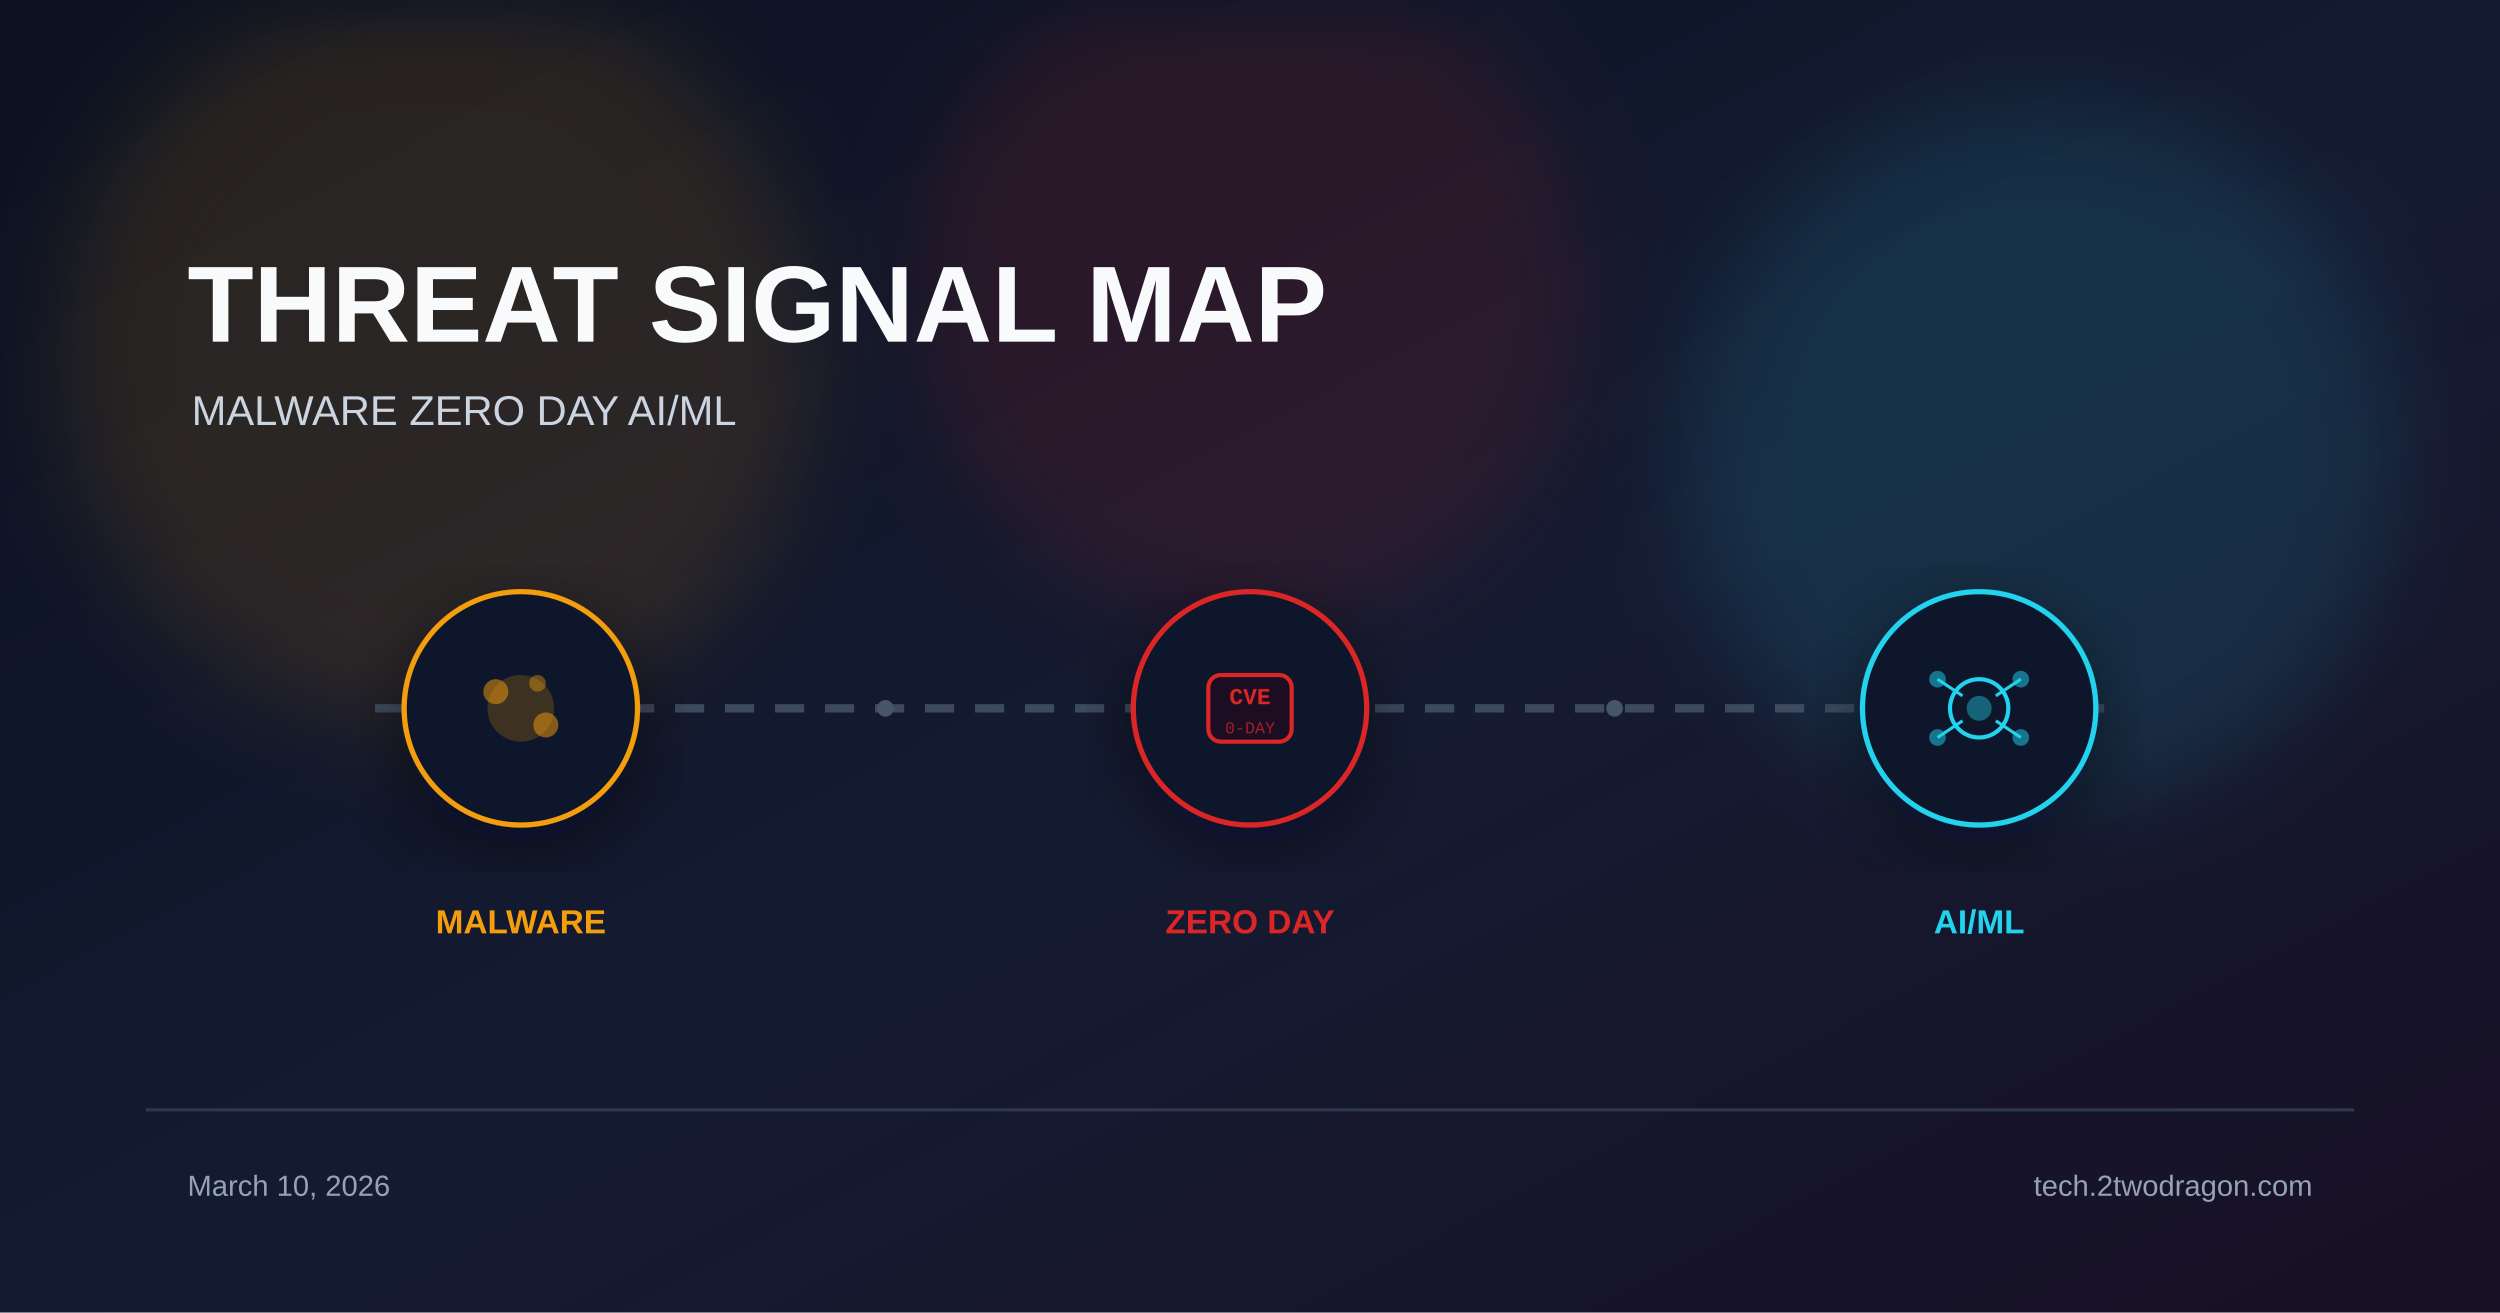
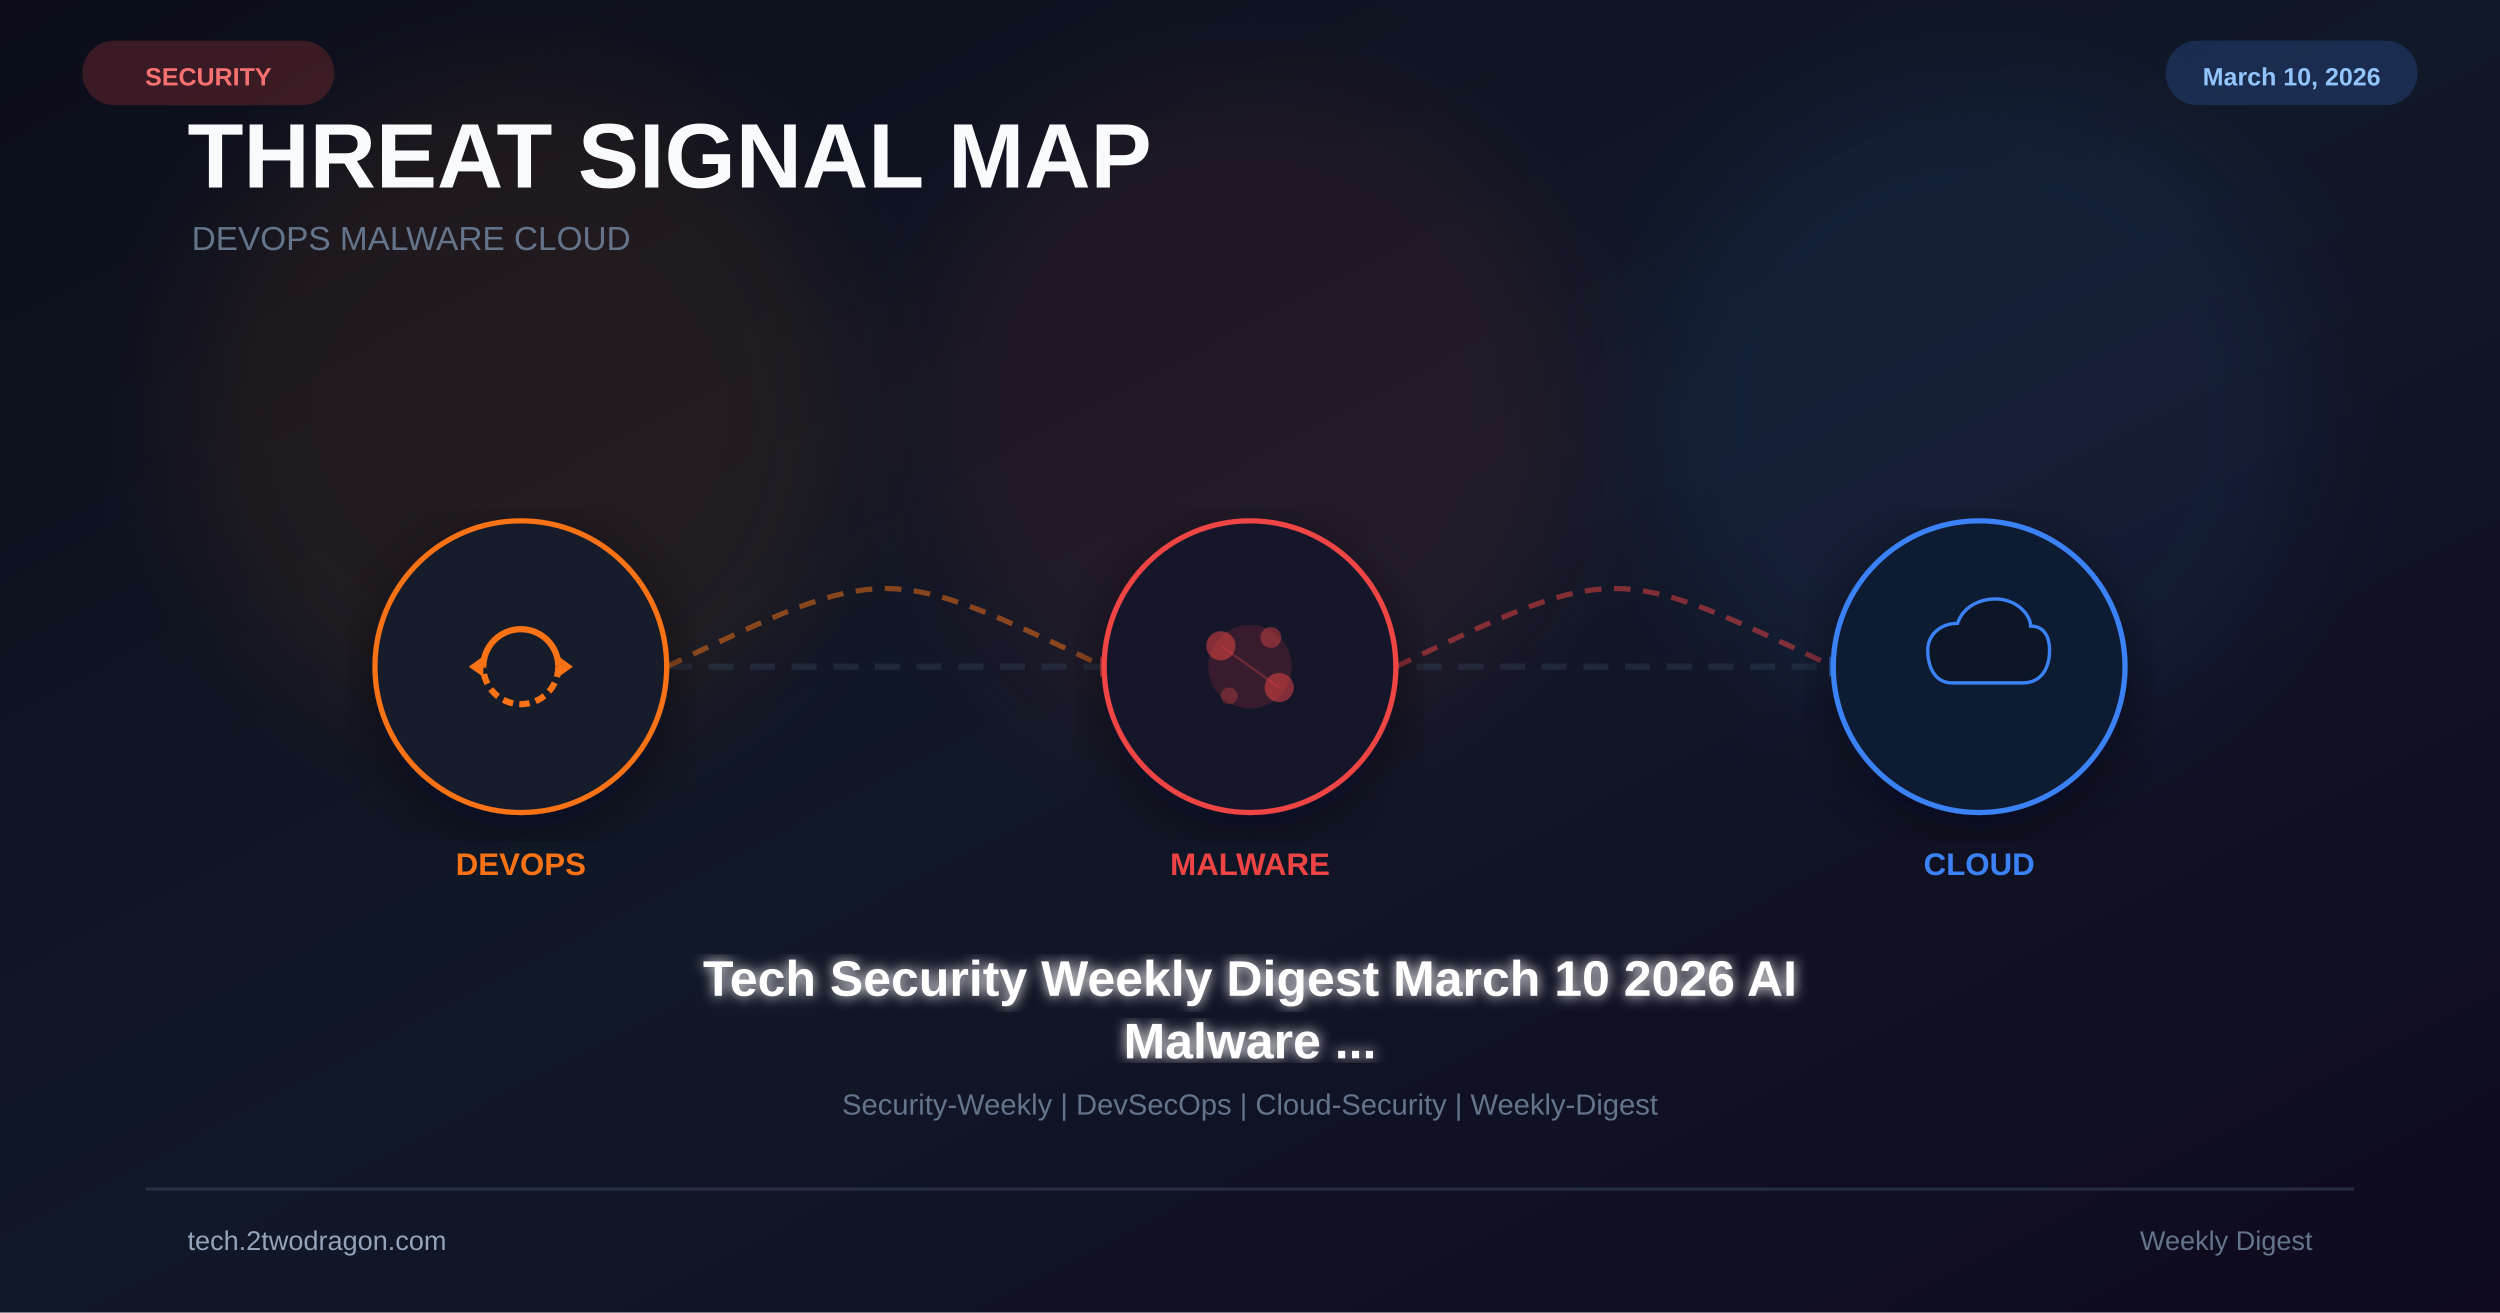
<svg xmlns="http://www.w3.org/2000/svg" viewBox="0 0 1200 630" width="1200" height="630">
  <defs>
    <linearGradient id="bg" x1="0%" y1="0%" x2="100%" y2="100%">
-       <stop offset="0%" stop-color="#0b1120" />
-       <stop offset="55%" stop-color="#151b32" />
-       <stop offset="100%" stop-color="#181024" />
+       <stop offset="0%" stop-color="#0b0e1a" />
+       <stop offset="50%" stop-color="#111827" />
+       <stop offset="100%" stop-color="#0f0a1e" />
    </linearGradient>
-     <filter id="glow" x="-40%" y="-40%" width="180%" height="180%">
-       <feGaussianBlur stdDeviation="22" />
+     <filter id="glow" x="-50%" y="-50%" width="200%" height="200%">
+       <feGaussianBlur stdDeviation="25" />
    </filter>
-     <filter id="shadow" x="-20%" y="-20%" width="140%" height="140%">
-       <feDropShadow dx="0" dy="10" stdDeviation="18" flood-color="#020617" flood-opacity="0.5" />
+     <filter id="glow2">
+       <feGaussianBlur stdDeviation="3" result="b" />
+       <feMerge>
+         <feMergeNode in="b" />
+         <feMergeNode in="SourceGraphic" />
+       </feMerge>
+     </filter>
+     <filter id="shadow">
+       <feDropShadow dx="0" dy="8" stdDeviation="14" flood-color="#020617" flood-opacity="0.5" />
    </filter>
  </defs>
  <rect width="1200" height="630" fill="url(#bg)" />
-   <circle cx="210" cy="170" r="180" fill="#f59e0b" opacity="0.12" filter="url(#glow)" />
-   <circle cx="600" cy="140" r="160" fill="#dc2626" opacity="0.12" filter="url(#glow)" />
-   <circle cx="980" cy="220" r="170" fill="#22d3ee" opacity="0.12" filter="url(#glow)" />
-   <text x="90" y="164" font-family="Arial, sans-serif" font-size="52" font-weight="700" fill="#f8fafc">THREAT SIGNAL MAP</text>
-   <text x="92" y="204" font-family="Arial, sans-serif" font-size="20" fill="#cbd5e1">MALWARE ZERO DAY AI/ML</text>
-   <line x1="180" y1="340" x2="1020" y2="340" stroke="#475569" stroke-width="4" stroke-dasharray="14 10" opacity="0.8" />
-   <g transform="translate(250 340)" filter="url(#shadow)">
-     <circle r="56" fill="#0f172a" stroke="#f59e0b" stroke-width="2.5" />
-     <circle r="16" fill="#f59e0b" opacity="0.2" />
-     <circle cx="-12" cy="-8" r="6" fill="#f59e0b" opacity="0.5" />
-     <circle cx="12" cy="8" r="6" fill="#f59e0b" opacity="0.5" />
-     <circle cx="8" cy="-12" r="4" fill="#f59e0b" opacity="0.4" />
+   <circle cx="250" cy="200" r="160" fill="#f97316" opacity="0.08" filter="url(#glow)" />
+   <circle cx="600" cy="200" r="160" fill="#ef4444" opacity="0.08" filter="url(#glow)" />
+   <circle cx="950" cy="200" r="160" fill="#3b82f6" opacity="0.08" filter="url(#glow)" />
+   <text x="90" y="90" font-family="Arial,sans-serif" font-size="44" font-weight="700" fill="#f8fafc">THREAT SIGNAL MAP</text>
+   <text x="92" y="120" font-family="Arial,sans-serif" font-size="16" fill="#64748b">DEVOPS  MALWARE  CLOUD</text>
+   <line x1="180" y1="320" x2="1020" y2="320" stroke="#334155" stroke-width="3" stroke-dasharray="12 8" opacity="0.4" />
+   <path d="M320 320 C425 270 425 270 530 320" fill="none" stroke="#f97316" stroke-width="2.5" stroke-dasharray="8 6" opacity="0.5" />
+   <polygon points="528,315 538,320 528,325" fill="#ef4444" opacity="0.6" />
+   <path d="M670 320 C775 270 775 270 880 320" fill="none" stroke="#ef4444" stroke-width="2.5" stroke-dasharray="8 6" opacity="0.5" />
+   <polygon points="878,315 888,320 878,325" fill="#3b82f6" opacity="0.6" />
+   <g transform="translate(250 320)" filter="url(#shadow)">
+     <circle r="70" fill="#0f172a" stroke="#f97316" stroke-width="2.5" />
+     <circle r="70" fill="#f97316" opacity="0.04" />
+     <path d="M-18 0 A18 18 0 0 1 18 0" fill="none" stroke="#f97316" stroke-width="3" />
+     <path d="M18 0 A18 18 0 0 1 -18 0" fill="none" stroke="#f97316" stroke-width="3" stroke-dasharray="5 3" />
+     <polygon points="18,-5 25,0 18,5" fill="#f97316" />
+     <polygon points="-18,5 -25,0 -18,-5" fill="#f97316" />
  </g>
-   <text x="250" y="448" font-family="Arial, sans-serif" font-size="16" font-weight="700" fill="#f59e0b" text-anchor="middle">MALWARE</text>
-   <g transform="translate(600 340)" filter="url(#shadow)">
-     <circle r="56" fill="#0f172a" stroke="#dc2626" stroke-width="2.5" />
-     <rect x="-20" y="-16" width="40" height="32" rx="6" fill="#1a1020" stroke="#dc2626" stroke-width="2" />
-     <text x="0" y="-2" font-family="Courier New" font-size="11" font-weight="700" fill="#dc2626" text-anchor="middle">CVE</text>
-     <text x="0" y="12" font-family="Courier New" font-size="8" fill="#dc2626" text-anchor="middle" opacity="0.7">0-DAY</text>
+   <text x="250" y="420" font-family="Arial,sans-serif" font-size="15" font-weight="700" fill="#f97316" text-anchor="middle">DEVOPS</text>
+   <g transform="translate(600 320)" filter="url(#shadow)">
+     <circle r="70" fill="#0f172a" stroke="#ef4444" stroke-width="2.5" />
+     <circle r="70" fill="#ef4444" opacity="0.04" />
+     <circle r="20" fill="#ef4444" opacity="0.15" />
+     <circle cx="-14" cy="-10" r="7" fill="#ef4444" opacity="0.5" />
+     <circle cx="14" cy="10" r="7" fill="#ef4444" opacity="0.5" />
+     <circle cx="10" cy="-14" r="5" fill="#ef4444" opacity="0.4" />
+     <circle cx="-10" cy="14" r="4" fill="#ef4444" opacity="0.3" />
+     <line x1="-14" y1="-10" x2="14" y2="10" stroke="#ef4444" stroke-width="1" opacity="0.3" />
  </g>
-   <text x="600" y="448" font-family="Arial, sans-serif" font-size="16" font-weight="700" fill="#dc2626" text-anchor="middle">ZERO DAY</text>
-   <g transform="translate(950 340)" filter="url(#shadow)">
-     <circle r="56" fill="#0f172a" stroke="#22d3ee" stroke-width="2.5" />
-     <circle r="14" fill="none" stroke="#22d3ee" stroke-width="2" />
-     <circle r="6" fill="#22d3ee" opacity="0.4" />
-     <line x1="-20" y1="-14" x2="-8" y2="-6" stroke="#22d3ee" stroke-width="1.5" />
-     <line x1="20" y1="-14" x2="8" y2="-6" stroke="#22d3ee" stroke-width="1.5" />
-     <line x1="-20" y1="14" x2="-8" y2="6" stroke="#22d3ee" stroke-width="1.5" />
-     <line x1="20" y1="14" x2="8" y2="6" stroke="#22d3ee" stroke-width="1.5" />
-     <circle cx="-20" cy="-14" r="4" fill="#22d3ee" opacity="0.5" />
-     <circle cx="20" cy="-14" r="4" fill="#22d3ee" opacity="0.5" />
-     <circle cx="-20" cy="14" r="4" fill="#22d3ee" opacity="0.5" />
-     <circle cx="20" cy="14" r="4" fill="#22d3ee" opacity="0.5" />
+   <text x="600" y="420" font-family="Arial,sans-serif" font-size="15" font-weight="700" fill="#ef4444" text-anchor="middle">MALWARE</text>
+   <g transform="translate(950 320)" filter="url(#shadow)">
+     <circle r="70" fill="#0f172a" stroke="#3b82f6" stroke-width="2.5" />
+     <circle r="70" fill="#3b82f6" opacity="0.04" />
+     <path d="M-20 12 C-34 12 -38 -2 -38 -12 C-38 -24 -28 -32 -16 -32 C-12 -44 0 -50 12 -50 C28 -50 38 -38 38 -30 C48 -30 52 -22 52 -12 C52 -2 48 12 32 12 Z" fill="#0b1628" stroke="#3b82f6" stroke-width="2.5" transform="scale(0.65)" />
  </g>
-   <text x="950" y="448" font-family="Arial, sans-serif" font-size="16" font-weight="700" fill="#22d3ee" text-anchor="middle">AI/ML</text>
-   <circle cx="425" cy="340" r="4" fill="#475569" />
-   <circle cx="775" cy="340" r="4" fill="#475569" />
-   <rect x="70" y="532" width="1060" height="1.5" fill="#334155" opacity="0.8" />
-   <text x="90" y="574" font-family="Arial, sans-serif" font-size="14" fill="#94a3b8">March 10, 2026</text>
-   <text x="1110" y="574" font-family="Arial, sans-serif" font-size="14" fill="#94a3b8" text-anchor="end">tech.2twodragon.com</text>
+   <text x="950" y="420" font-family="Arial,sans-serif" font-size="15" font-weight="700" fill="#3b82f6" text-anchor="middle">CLOUD</text>
+   <text x="600" y="478" font-family="Arial,sans-serif" font-size="24" font-weight="bold" fill="white" text-anchor="middle" filter="url(#glow2)">Tech Security Weekly Digest March 10 2026 AI</text>
+   <text x="600" y="508" font-family="Arial,sans-serif" font-size="24" font-weight="bold" fill="white" text-anchor="middle" filter="url(#glow2)">Malware ...</text>
+   <text x="600" y="535" font-family="Arial,sans-serif" font-size="14" fill="#64748b" text-anchor="middle">Security-Weekly | DevSecOps | Cloud-Security | Weekly-Digest</text>
+   <rect x="40" y="20" width="120" height="30" rx="15" fill="#ef4444" opacity="0.2" stroke="#ef4444" stroke-width="1" />
+   <text x="100" y="41" font-family="Arial,sans-serif" font-size="12" font-weight="bold" fill="#f87171" text-anchor="middle">SECURITY</text>
+   <rect x="1040" y="20" width="120" height="30" rx="15" fill="#3b82f6" opacity="0.2" stroke="#3b82f6" stroke-width="1" />
+   <text x="1100" y="41" font-family="Arial,sans-serif" font-size="12" font-weight="bold" fill="#93c5fd" text-anchor="middle">March 10, 2026</text>
+   <rect x="70" y="570" width="1060" height="1.5" fill="#334155" opacity="0.6" />
+   <text x="90" y="600" font-family="Arial,sans-serif" font-size="13" fill="#94a3b8">tech.2twodragon.com</text>
+   <text x="1110" y="600" font-family="Arial,sans-serif" font-size="13" fill="#64748b" text-anchor="end">Weekly Digest</text>
</svg>
